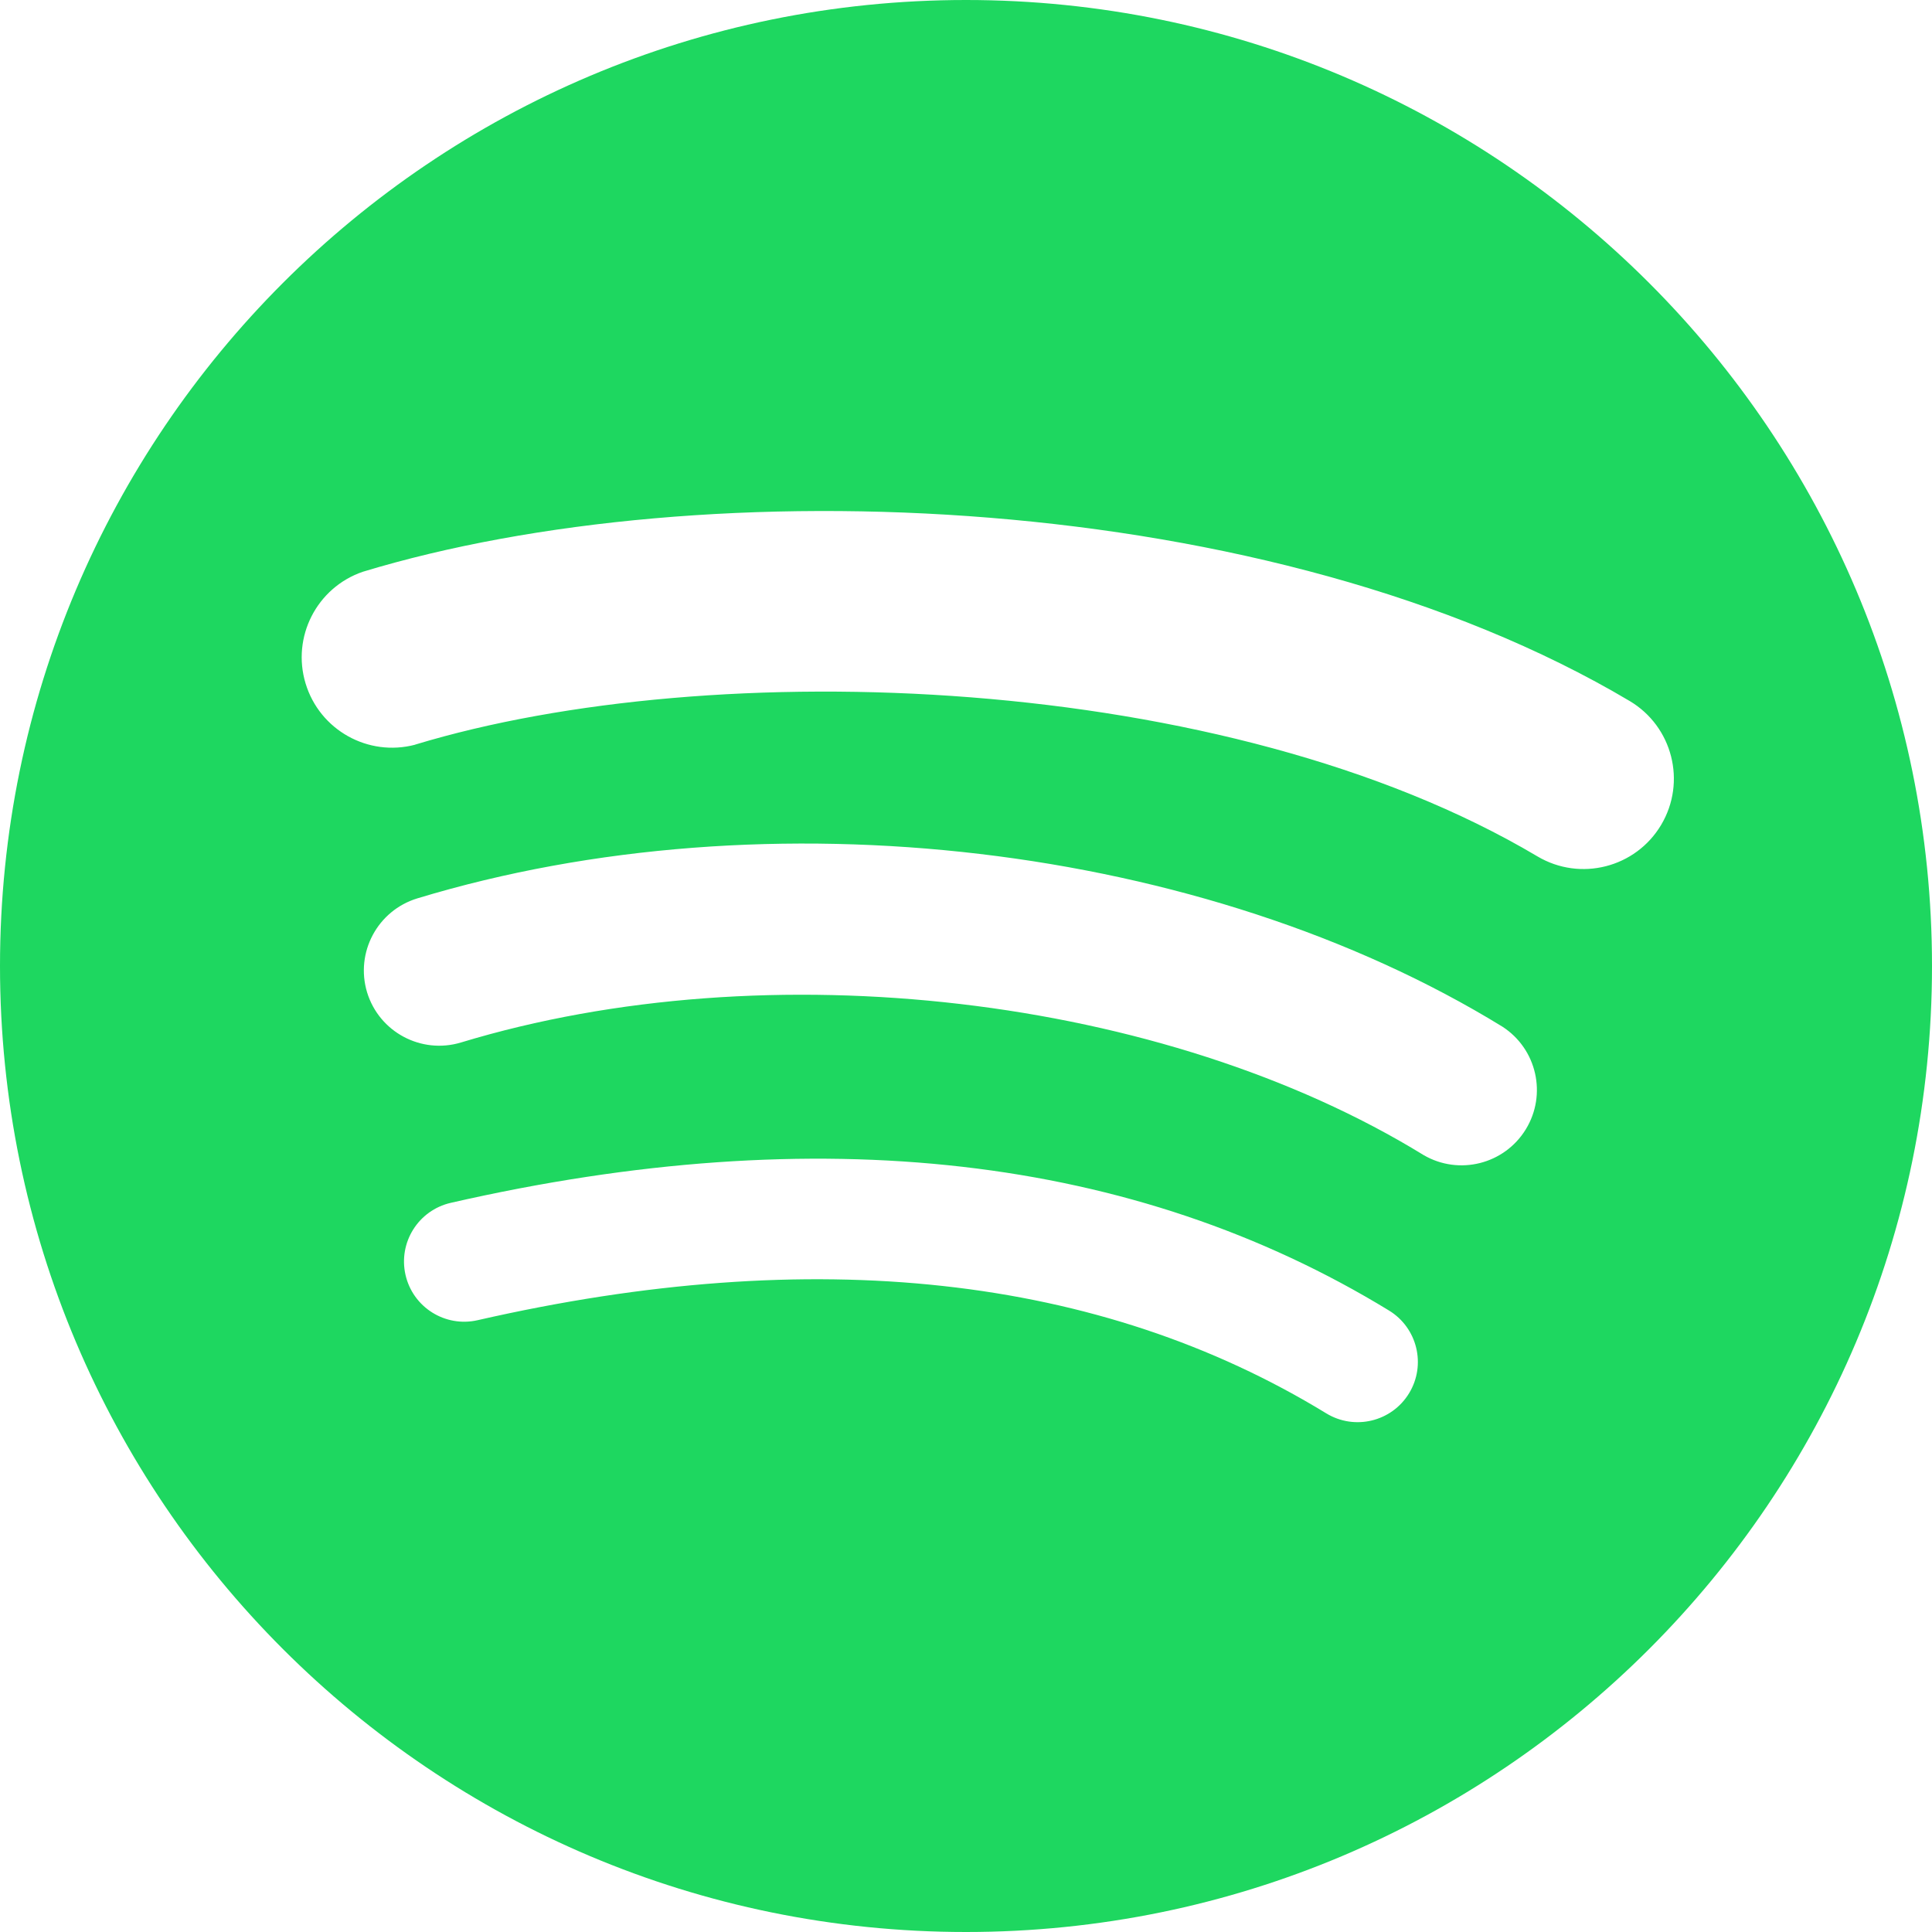
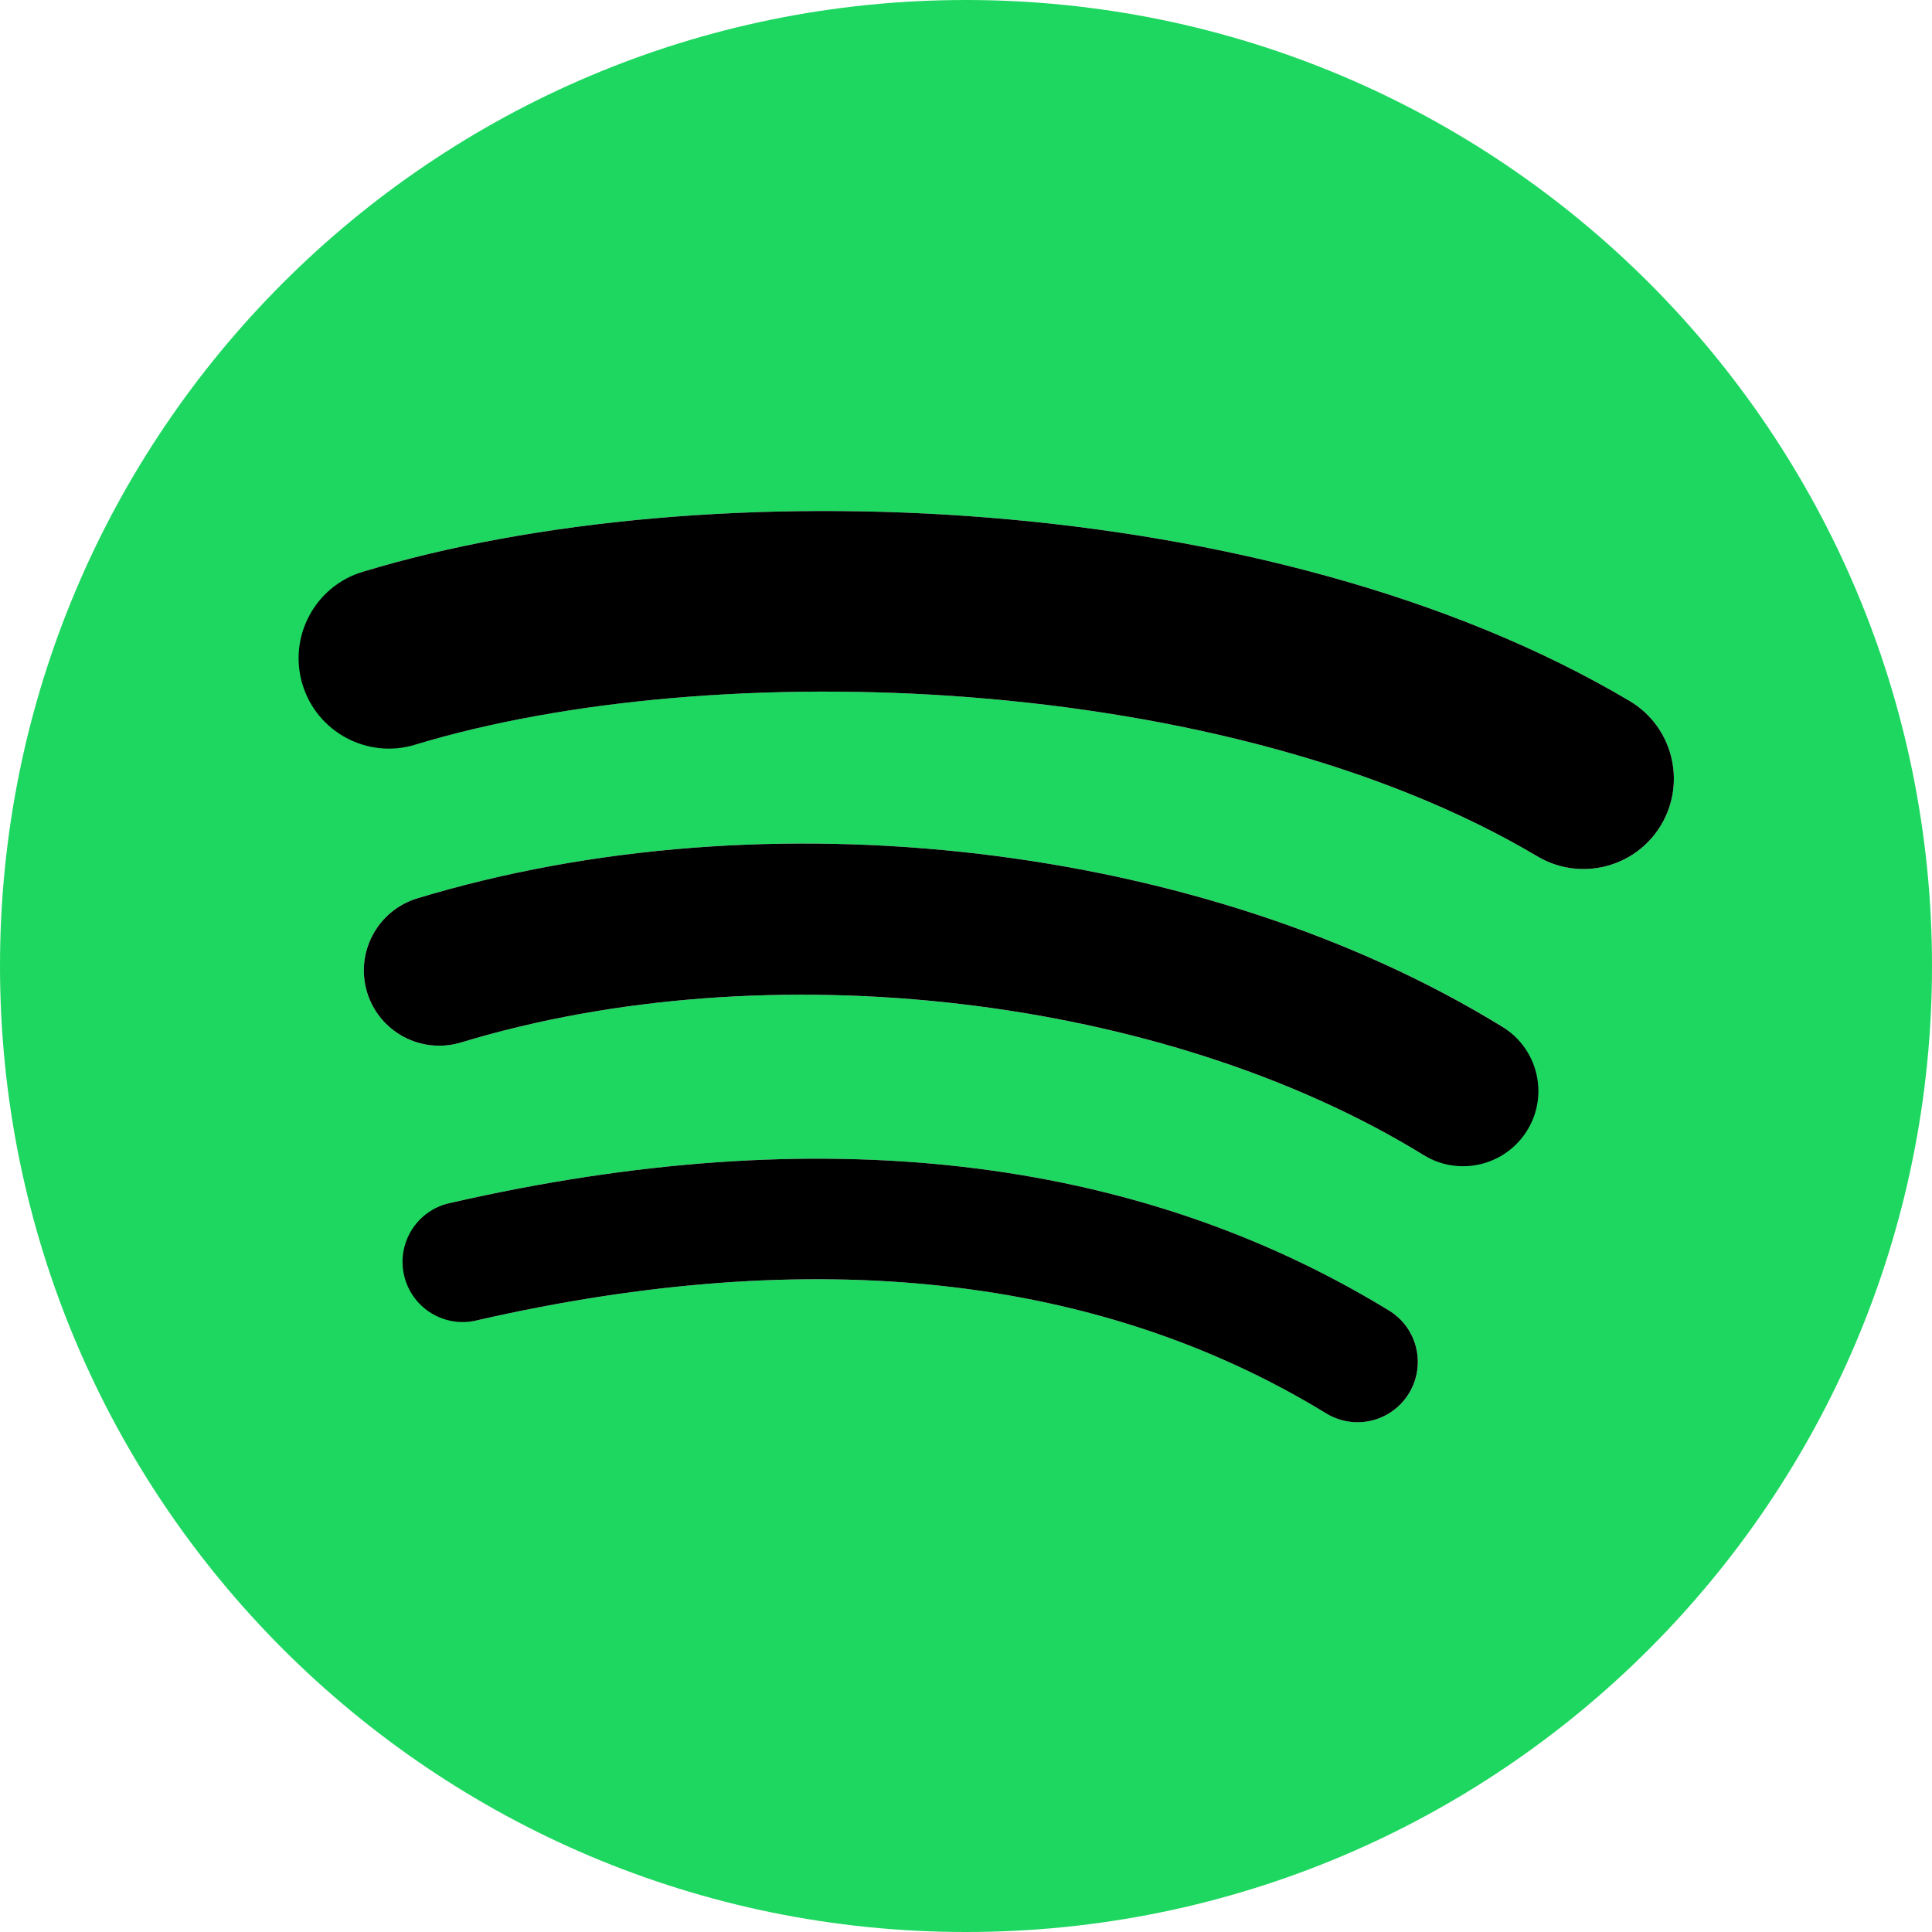
<svg xmlns="http://www.w3.org/2000/svg" fill="none" viewBox="0 0 24 24">
  <path fill="#1ED760" fill-rule="evenodd" d="M0 12C0 5.372 5.373 0 12 0c6.628 0 12 5.372 12 12s-5.372 12-12 12C5.373 24 0 18.628 0 12Zm5.157-2.75c3.693-1.12 10.073-.909 13.941 1.388a1.122 1.122 0 1 0 1.146-1.93c-4.453-2.644-11.5-2.892-15.738-1.605a1.123 1.123 0 0 0 .651 2.148Zm12.528 5.099a.936.936 0 0 0 .979-1.595c-3.704-2.276-9.122-2.916-13.48-1.594a.937.937 0 0 0-.624 1.167.937.937 0 0 0 1.167.623c3.816-1.158 8.733-.583 11.958 1.399Zm-1.21 3.208a.747.747 0 1 0 .78-1.277c-3.163-1.933-7.084-2.383-11.655-1.338a.747.747 0 1 0 .333 1.458c4.177-.954 7.724-.565 10.542 1.157Z" clip-rule="evenodd" />
+   <path fill="#000" fill-rule="evenodd" d="M19.098 10.638C15.23 8.341 8.85 8.13 5.158 9.251a1.122 1.122 0 1 1-.652-2.148C8.745 5.816 15.79 6.064 20.244 8.708a1.122 1.122 0 0 1-1.146 1.93Zm-.126 3.403a.936.936 0 0 1-1.287.308c-3.225-1.983-8.142-2.557-11.958-1.399a.937.937 0 0 1-1.167-.623.937.937 0 0 1 .623-1.167c4.359-1.322 9.777-.682 13.48 1.595.44.27.58.846.309 1.286Zm-1.469 3.267a.747.747 0 0 1-1.028.25c-2.818-1.723-6.365-2.112-10.542-1.158a.748.748 0 1 1-.333-1.458c4.571-1.045 8.492-.595 11.655 1.338a.748.748 0 0 1 .248 1.028Z" clip-rule="evenodd" />
</svg>
